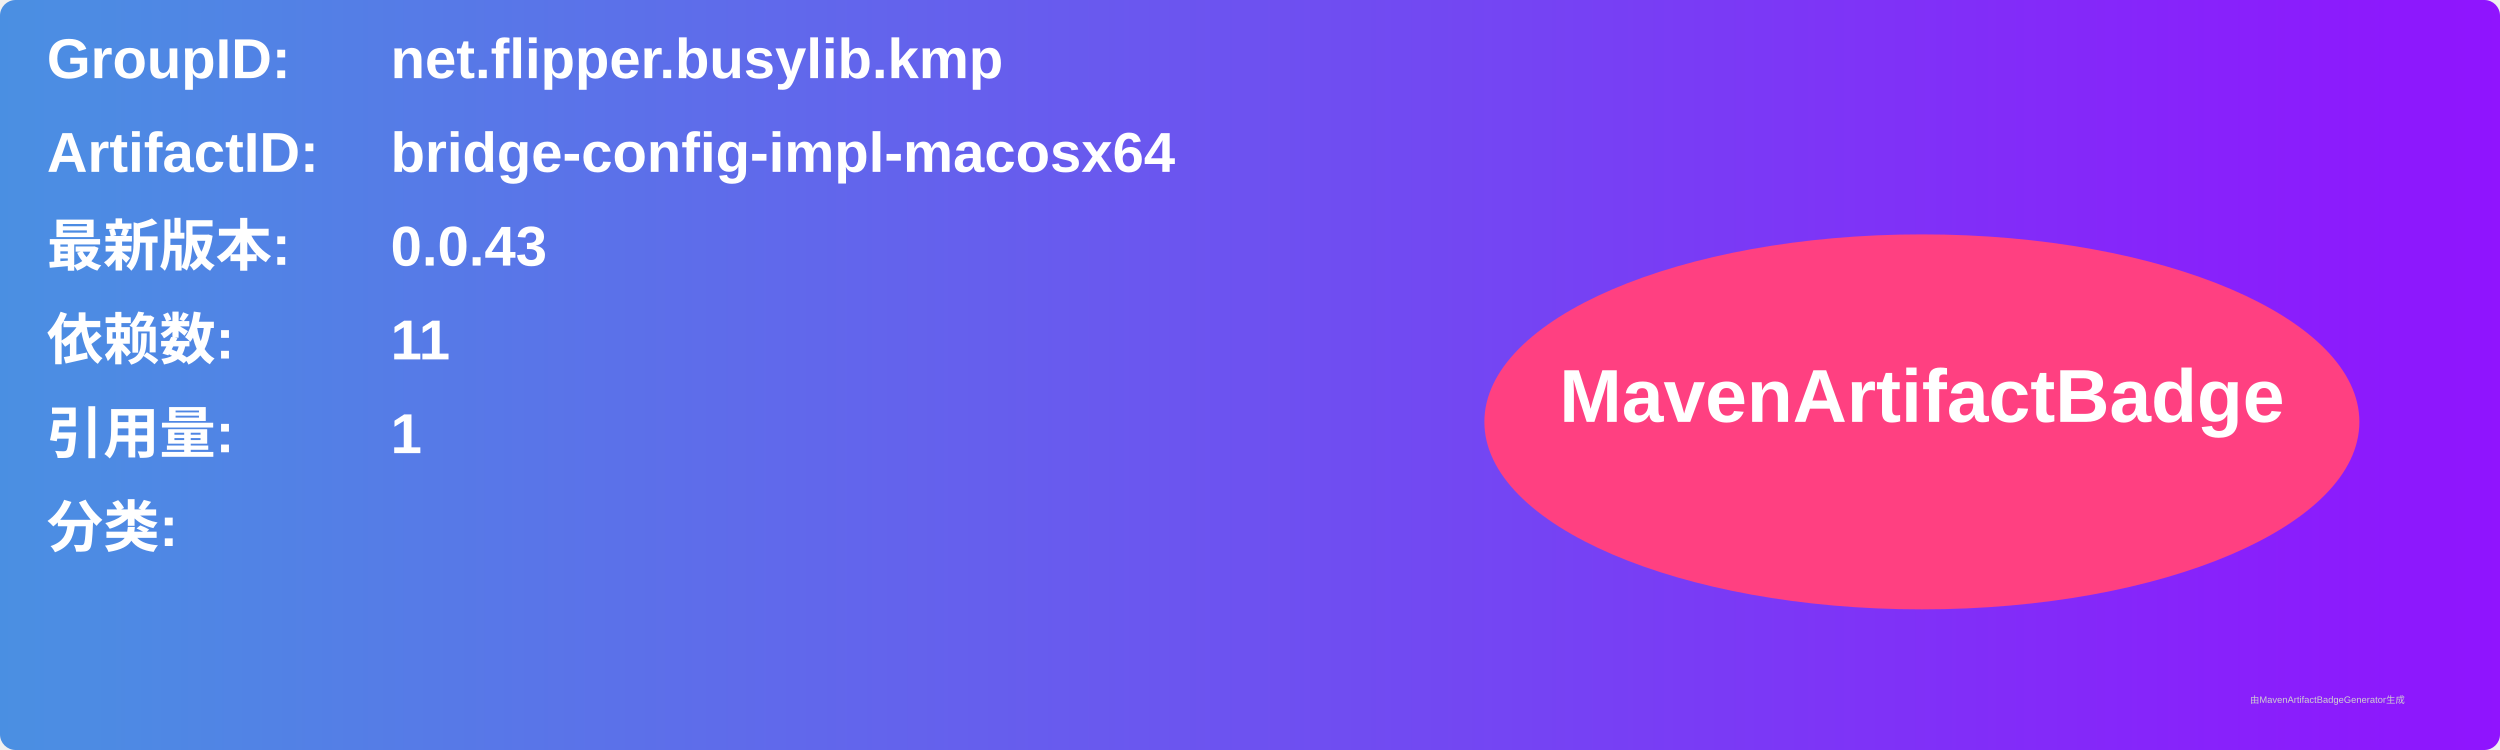
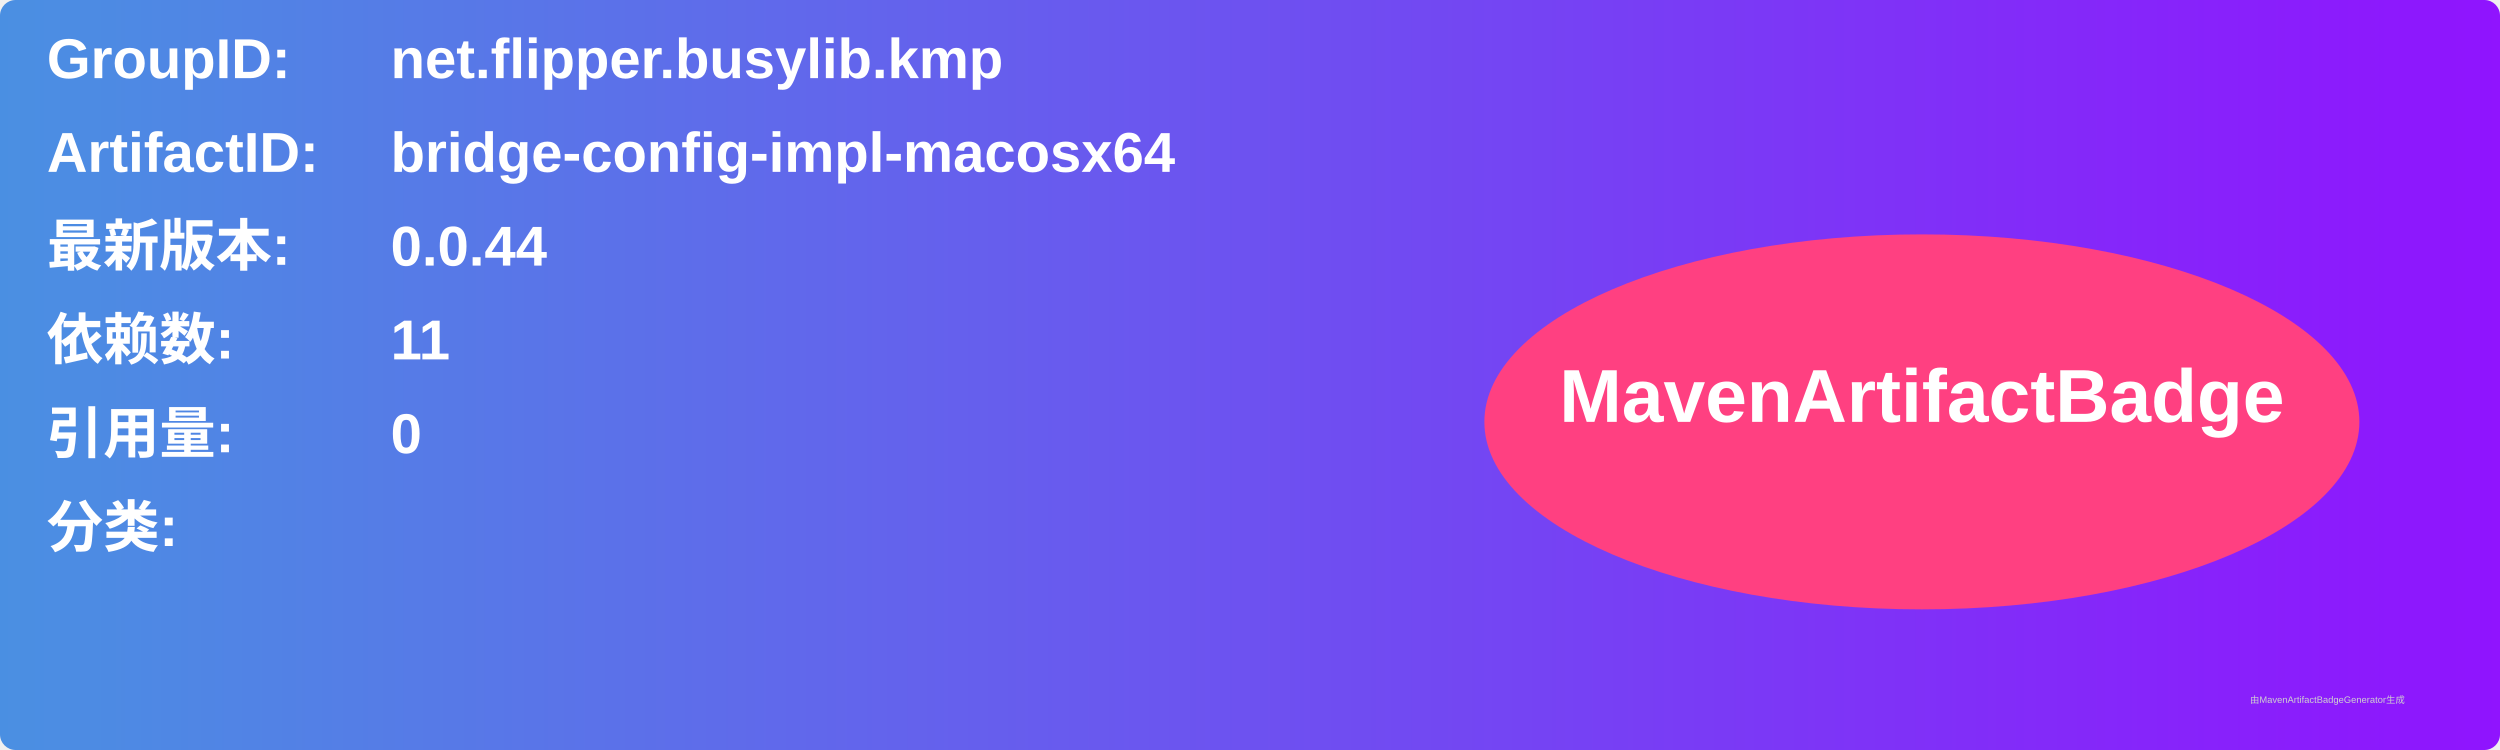
<svg xmlns="http://www.w3.org/2000/svg" width="800" height="240" viewBox="0 0 800 240">
  <linearGradient id="grad" x1="0%" y1="0%" x2="100%" y2="0%">
    <stop offset="0%" stop-color="#4a90e2" />
    <stop offset="100%" stop-color="#9013fe" />
  </linearGradient>
  <rect width="100%" height="100%" rx="5" ry="5" fill="url(#grad)" />
  <g transform="translate(15, 15)">
    <text x="0" y="10" font-family="Arial" font-size="18" fill="white" font-weight="bold" width="260">GroupID:</text>
    <text x="110" y="10" font-family="Arial" font-size="18" fill="white" font-weight="bold" width="460">net.flipper.busylib.kmp</text>
    <text x="0" y="40" font-family="Arial" font-size="18" fill="white" font-weight="bold" width="260">ArtifactID:</text>
    <text x="110" y="40" font-family="Arial" font-size="18" fill="white" font-weight="bold" width="460">bridge-config-impl-macosx64</text>
    <text x="0" y="70" font-family="Arial" font-size="18" fill="white" font-weight="bold">最新版本:</text>
    <text x="110" y="70" font-family="Arial" font-size="18" fill="white" font-weight="bold">
-       <tspan font-weight="bold">0.0.43</tspan>
+       <tspan font-weight="bold">0.0.44</tspan>
    </text>
    <text x="0" y="100" font-family="Arial" font-size="18" fill="white" font-weight="bold">依赖数: </text>
    <text x="110" y="100" font-family="Arial" font-size="18" fill="white">
      <tspan font-weight="bold">11</tspan>
    </text>
    <text x="0" y="130" font-family="Arial" font-size="18" fill="white" font-weight="bold">引用量: </text>
    <text x="110" y="130" font-family="Arial" font-size="18" fill="white">
-       <tspan font-weight="bold">1</tspan>
+       <tspan font-weight="bold">0</tspan>
    </text>
    <text x="0" y="160" font-family="Arial" font-size="18" fill="white" font-weight="bold">分类:</text>
    <text x="10" y="190" font-family="Arial" font-size="10" fill="white">
      <tspan font-weight="bold" />
    </text>
    <ellipse cx="600" cy="120" rx="140" ry="60" fill="#ff4081" />
    <text x="600" y="120" text-anchor="middle" font-family="Arial" font-size="24" fill="white" font-weight="bold">MavenArtifactBadge</text>
  </g>
  <text x="720" y="225" font-family="Arial" font-size="3" fill="#d0d0d0">由MavenArtifactBadgeGenerator生成</text>
</svg>
